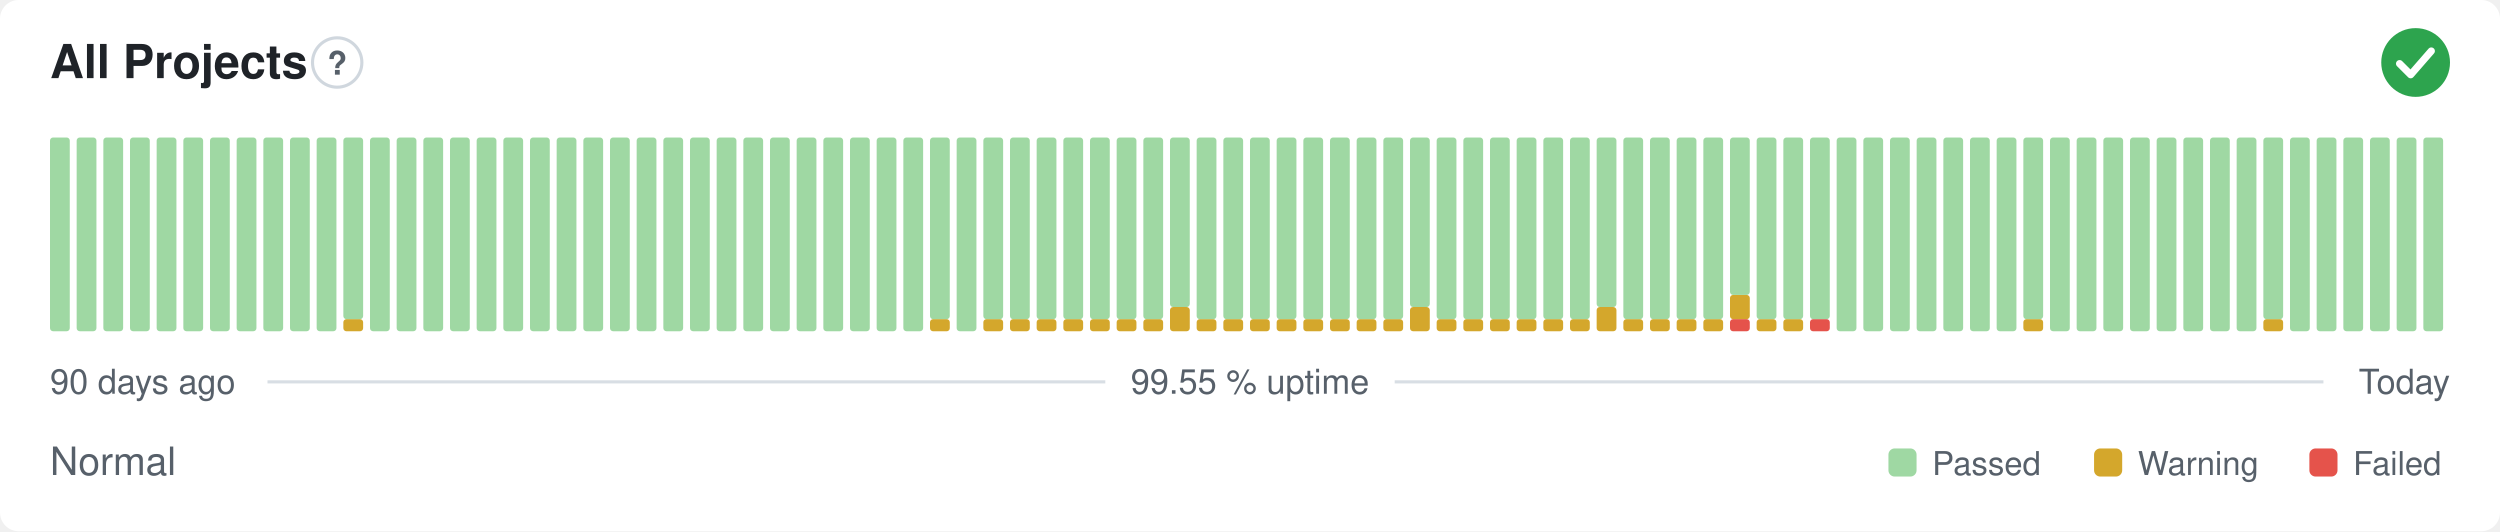
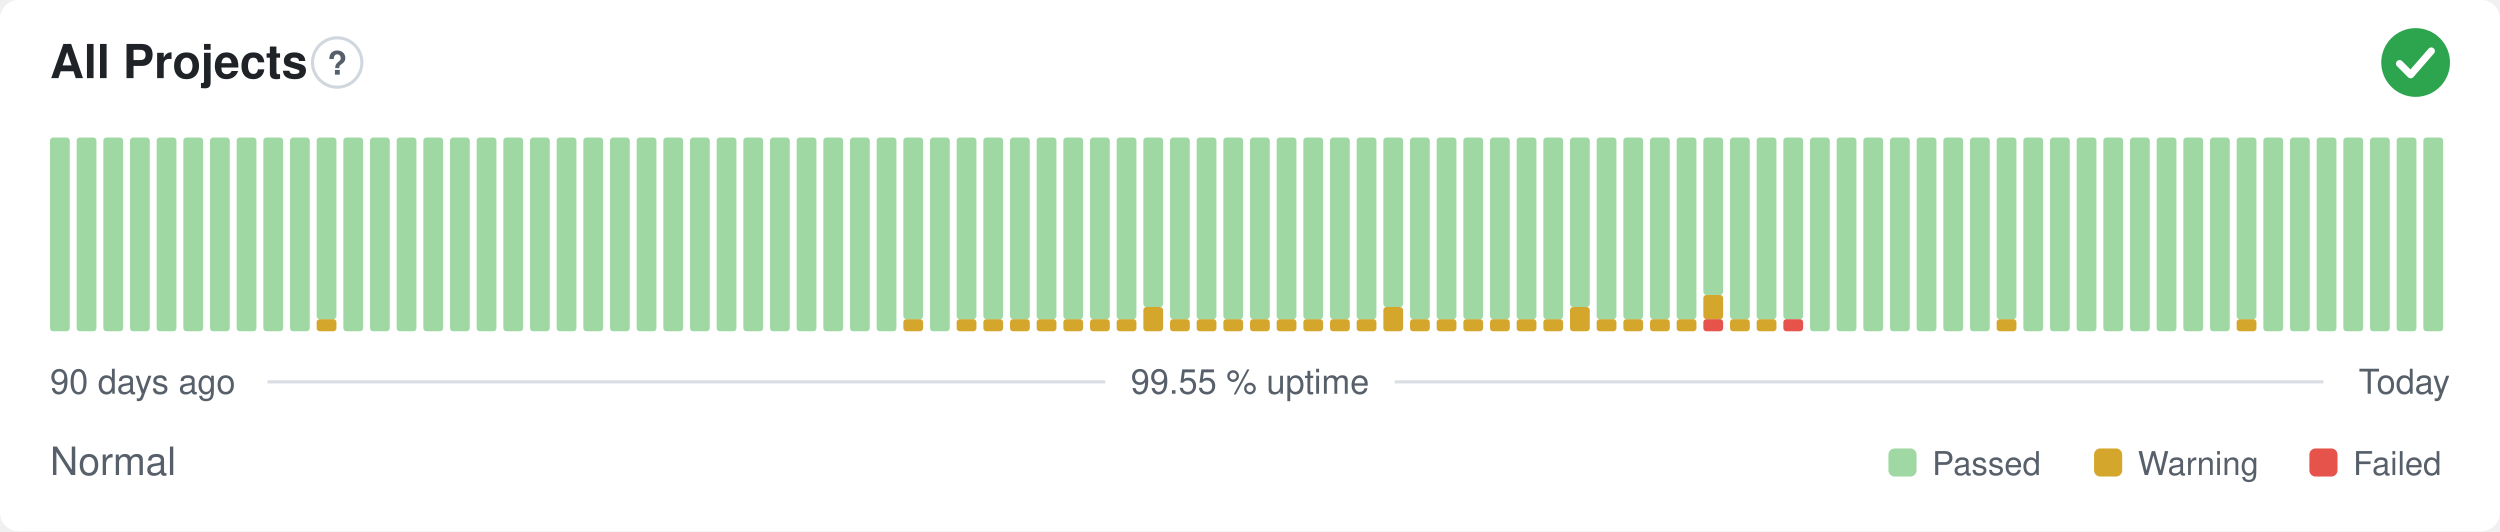
<svg xmlns="http://www.w3.org/2000/svg" width="800" height="170" viewBox="0 0 800 170" role="img" aria-label="All Projects: Normal, 99.55 % uptime over the last 90 days" font-family="-apple-system,BlinkMacSystemFont,'Segoe UI',Helvetica,Arial,sans-serif">
  <style>
    @media (prefers-color-scheme: dark) {
      .bg { fill: #0d1117 }
      .title { fill: #e6edf3 }
      .muted { fill: #8b949e }
      .hint { stroke: #30363d }
      .rule { stroke: #30363d }
      .nodata { fill: #21262d }
    }
  </style>
  <rect class="bg" width="800" height="170" rx="6" fill="#ffffff" />
  <text class="title" x="16" y="25" font-size="15" font-weight="600" fill="#1f2328">All Projects</text>
  <circle class="hint" cx="107.9" cy="20" r="7.9" fill="none" stroke="#d0d7de" stroke-width="1" />
  <text class="muted" x="107.9" y="23.9" text-anchor="middle" font-size="10.4" font-weight="700" fill="#57606a">?</text>
  <circle cx="773" cy="20" r="11" fill="#2da44e" />
  <path d="M767.87 20.37l3.54 3.54 6.60 -7.58" fill="none" stroke="#fff" stroke-width="2.31" stroke-linecap="round" stroke-linejoin="round" />
  <rect x="16.00" y="44.00" width="6.33" height="62.00" rx="1" fill="#9fd8a3" />
  <rect x="24.53" y="44.00" width="6.33" height="62.00" rx="1" fill="#9fd8a3" />
  <rect x="33.07" y="44.00" width="6.33" height="62.00" rx="1" fill="#9fd8a3" />
  <rect x="41.60" y="44.00" width="6.33" height="62.00" rx="1" fill="#9fd8a3" />
  <rect x="50.13" y="44.00" width="6.33" height="62.00" rx="1" fill="#9fd8a3" />
  <rect x="58.67" y="44.00" width="6.33" height="62.00" rx="1" fill="#9fd8a3" />
  <rect x="67.20" y="44.00" width="6.33" height="62.00" rx="1" fill="#9fd8a3" />
  <rect x="75.73" y="44.00" width="6.33" height="62.00" rx="1" fill="#9fd8a3" />
  <rect x="84.27" y="44.00" width="6.33" height="62.00" rx="1" fill="#9fd8a3" />
  <rect x="92.80" y="44.00" width="6.33" height="62.00" rx="1" fill="#9fd8a3" />
-   <rect x="101.33" y="44.00" width="6.33" height="62.00" rx="1" fill="#9fd8a3" />
-   <rect x="109.87" y="102.13" width="6.33" height="3.88" rx="1" fill="#d4a72c" />
-   <rect x="109.87" y="44.00" width="6.33" height="58.13" rx="1" fill="#9fd8a3" />
+   <rect x="101.33" y="102.13" width="6.33" height="3.88" rx="1" fill="#d4a72c" />
+   <rect x="101.33" y="44.00" width="6.33" height="58.13" rx="1" fill="#9fd8a3" />
+   <rect x="109.87" y="44.00" width="6.33" height="62.00" rx="1" fill="#9fd8a3" />
  <rect x="118.40" y="44.00" width="6.33" height="62.00" rx="1" fill="#9fd8a3" />
  <rect x="126.93" y="44.00" width="6.33" height="62.00" rx="1" fill="#9fd8a3" />
  <rect x="135.47" y="44.00" width="6.33" height="62.00" rx="1" fill="#9fd8a3" />
  <rect x="144.00" y="44.00" width="6.33" height="62.00" rx="1" fill="#9fd8a3" />
  <rect x="152.53" y="44.00" width="6.33" height="62.00" rx="1" fill="#9fd8a3" />
  <rect x="161.07" y="44.00" width="6.33" height="62.00" rx="1" fill="#9fd8a3" />
  <rect x="169.60" y="44.00" width="6.33" height="62.00" rx="1" fill="#9fd8a3" />
  <rect x="178.13" y="44.00" width="6.33" height="62.00" rx="1" fill="#9fd8a3" />
  <rect x="186.67" y="44.00" width="6.33" height="62.00" rx="1" fill="#9fd8a3" />
  <rect x="195.20" y="44.00" width="6.33" height="62.00" rx="1" fill="#9fd8a3" />
  <rect x="203.73" y="44.00" width="6.33" height="62.00" rx="1" fill="#9fd8a3" />
  <rect x="212.27" y="44.00" width="6.33" height="62.00" rx="1" fill="#9fd8a3" />
  <rect x="220.80" y="44.00" width="6.33" height="62.00" rx="1" fill="#9fd8a3" />
  <rect x="229.33" y="44.00" width="6.33" height="62.00" rx="1" fill="#9fd8a3" />
  <rect x="237.87" y="44.00" width="6.33" height="62.00" rx="1" fill="#9fd8a3" />
  <rect x="246.40" y="44.00" width="6.33" height="62.00" rx="1" fill="#9fd8a3" />
  <rect x="254.93" y="44.00" width="6.33" height="62.00" rx="1" fill="#9fd8a3" />
  <rect x="263.47" y="44.00" width="6.33" height="62.00" rx="1" fill="#9fd8a3" />
  <rect x="272.00" y="44.00" width="6.33" height="62.00" rx="1" fill="#9fd8a3" />
  <rect x="280.53" y="44.00" width="6.33" height="62.00" rx="1" fill="#9fd8a3" />
-   <rect x="289.07" y="44.00" width="6.33" height="62.00" rx="1" fill="#9fd8a3" />
-   <rect x="297.60" y="102.13" width="6.33" height="3.88" rx="1" fill="#d4a72c" />
-   <rect x="297.60" y="44.00" width="6.33" height="58.13" rx="1" fill="#9fd8a3" />
-   <rect x="306.13" y="44.00" width="6.33" height="62.00" rx="1" fill="#9fd8a3" />
+   <rect x="289.07" y="102.13" width="6.33" height="3.88" rx="1" fill="#d4a72c" />
+   <rect x="289.07" y="44.00" width="6.33" height="58.13" rx="1" fill="#9fd8a3" />
+   <rect x="297.60" y="44.00" width="6.33" height="62.00" rx="1" fill="#9fd8a3" />
+   <rect x="306.13" y="102.13" width="6.33" height="3.88" rx="1" fill="#d4a72c" />
+   <rect x="306.13" y="44.00" width="6.33" height="58.13" rx="1" fill="#9fd8a3" />
  <rect x="314.67" y="102.13" width="6.33" height="3.88" rx="1" fill="#d4a72c" />
  <rect x="314.67" y="44.00" width="6.33" height="58.13" rx="1" fill="#9fd8a3" />
  <rect x="323.20" y="102.13" width="6.33" height="3.88" rx="1" fill="#d4a72c" />
  <rect x="323.20" y="44.00" width="6.33" height="58.13" rx="1" fill="#9fd8a3" />
  <rect x="331.73" y="102.13" width="6.33" height="3.88" rx="1" fill="#d4a72c" />
  <rect x="331.73" y="44.00" width="6.33" height="58.13" rx="1" fill="#9fd8a3" />
  <rect x="340.27" y="102.13" width="6.33" height="3.88" rx="1" fill="#d4a72c" />
  <rect x="340.27" y="44.00" width="6.33" height="58.13" rx="1" fill="#9fd8a3" />
  <rect x="348.80" y="102.13" width="6.33" height="3.88" rx="1" fill="#d4a72c" />
  <rect x="348.80" y="44.00" width="6.33" height="58.13" rx="1" fill="#9fd8a3" />
  <rect x="357.33" y="102.13" width="6.33" height="3.88" rx="1" fill="#d4a72c" />
  <rect x="357.33" y="44.00" width="6.33" height="58.13" rx="1" fill="#9fd8a3" />
-   <rect x="365.87" y="102.13" width="6.33" height="3.88" rx="1" fill="#d4a72c" />
-   <rect x="365.87" y="44.00" width="6.33" height="58.13" rx="1" fill="#9fd8a3" />
-   <rect x="374.40" y="98.25" width="6.33" height="7.75" rx="1" fill="#d4a72c" />
-   <rect x="374.40" y="44.00" width="6.33" height="54.25" rx="1" fill="#9fd8a3" />
+   <rect x="365.87" y="98.25" width="6.33" height="7.75" rx="1" fill="#d4a72c" />
+   <rect x="365.87" y="44.00" width="6.33" height="54.25" rx="1" fill="#9fd8a3" />
+   <rect x="374.40" y="102.13" width="6.33" height="3.88" rx="1" fill="#d4a72c" />
+   <rect x="374.40" y="44.00" width="6.33" height="58.13" rx="1" fill="#9fd8a3" />
  <rect x="382.93" y="102.13" width="6.33" height="3.88" rx="1" fill="#d4a72c" />
  <rect x="382.93" y="44.00" width="6.33" height="58.13" rx="1" fill="#9fd8a3" />
  <rect x="391.47" y="102.13" width="6.33" height="3.88" rx="1" fill="#d4a72c" />
  <rect x="391.47" y="44.00" width="6.33" height="58.13" rx="1" fill="#9fd8a3" />
  <rect x="400.00" y="102.13" width="6.33" height="3.88" rx="1" fill="#d4a72c" />
  <rect x="400.00" y="44.00" width="6.33" height="58.13" rx="1" fill="#9fd8a3" />
  <rect x="408.53" y="102.13" width="6.33" height="3.88" rx="1" fill="#d4a72c" />
  <rect x="408.53" y="44.00" width="6.33" height="58.13" rx="1" fill="#9fd8a3" />
  <rect x="417.07" y="102.13" width="6.33" height="3.88" rx="1" fill="#d4a72c" />
  <rect x="417.07" y="44.00" width="6.33" height="58.13" rx="1" fill="#9fd8a3" />
  <rect x="425.60" y="102.13" width="6.33" height="3.88" rx="1" fill="#d4a72c" />
  <rect x="425.60" y="44.00" width="6.33" height="58.13" rx="1" fill="#9fd8a3" />
  <rect x="434.13" y="102.13" width="6.33" height="3.88" rx="1" fill="#d4a72c" />
  <rect x="434.13" y="44.00" width="6.33" height="58.13" rx="1" fill="#9fd8a3" />
-   <rect x="442.67" y="102.13" width="6.33" height="3.88" rx="1" fill="#d4a72c" />
-   <rect x="442.67" y="44.00" width="6.33" height="58.13" rx="1" fill="#9fd8a3" />
-   <rect x="451.20" y="98.25" width="6.33" height="7.75" rx="1" fill="#d4a72c" />
-   <rect x="451.20" y="44.00" width="6.33" height="54.25" rx="1" fill="#9fd8a3" />
+   <rect x="442.67" y="98.25" width="6.33" height="7.75" rx="1" fill="#d4a72c" />
+   <rect x="442.67" y="44.00" width="6.33" height="54.25" rx="1" fill="#9fd8a3" />
+   <rect x="451.20" y="102.13" width="6.33" height="3.88" rx="1" fill="#d4a72c" />
+   <rect x="451.20" y="44.00" width="6.33" height="58.13" rx="1" fill="#9fd8a3" />
  <rect x="459.73" y="102.13" width="6.33" height="3.88" rx="1" fill="#d4a72c" />
  <rect x="459.73" y="44.00" width="6.33" height="58.13" rx="1" fill="#9fd8a3" />
  <rect x="468.27" y="102.13" width="6.33" height="3.88" rx="1" fill="#d4a72c" />
  <rect x="468.27" y="44.00" width="6.33" height="58.13" rx="1" fill="#9fd8a3" />
  <rect x="476.80" y="102.13" width="6.33" height="3.88" rx="1" fill="#d4a72c" />
  <rect x="476.80" y="44.00" width="6.33" height="58.13" rx="1" fill="#9fd8a3" />
  <rect x="485.33" y="102.13" width="6.33" height="3.88" rx="1" fill="#d4a72c" />
  <rect x="485.33" y="44.00" width="6.33" height="58.13" rx="1" fill="#9fd8a3" />
  <rect x="493.87" y="102.13" width="6.33" height="3.88" rx="1" fill="#d4a72c" />
  <rect x="493.87" y="44.00" width="6.33" height="58.13" rx="1" fill="#9fd8a3" />
-   <rect x="502.40" y="102.13" width="6.33" height="3.88" rx="1" fill="#d4a72c" />
-   <rect x="502.40" y="44.00" width="6.33" height="58.13" rx="1" fill="#9fd8a3" />
-   <rect x="510.93" y="98.25" width="6.33" height="7.75" rx="1" fill="#d4a72c" />
-   <rect x="510.93" y="44.00" width="6.33" height="54.25" rx="1" fill="#9fd8a3" />
+   <rect x="502.40" y="98.25" width="6.33" height="7.75" rx="1" fill="#d4a72c" />
+   <rect x="502.40" y="44.00" width="6.33" height="54.25" rx="1" fill="#9fd8a3" />
+   <rect x="510.93" y="102.13" width="6.33" height="3.88" rx="1" fill="#d4a72c" />
+   <rect x="510.93" y="44.00" width="6.33" height="58.13" rx="1" fill="#9fd8a3" />
  <rect x="519.47" y="102.13" width="6.33" height="3.88" rx="1" fill="#d4a72c" />
  <rect x="519.47" y="44.00" width="6.33" height="58.13" rx="1" fill="#9fd8a3" />
  <rect x="528.00" y="102.13" width="6.33" height="3.88" rx="1" fill="#d4a72c" />
  <rect x="528.00" y="44.00" width="6.33" height="58.13" rx="1" fill="#9fd8a3" />
  <rect x="536.53" y="102.13" width="6.33" height="3.88" rx="1" fill="#d4a72c" />
  <rect x="536.53" y="44.00" width="6.33" height="58.13" rx="1" fill="#9fd8a3" />
-   <rect x="545.07" y="102.13" width="6.33" height="3.88" rx="1" fill="#d4a72c" />
-   <rect x="545.07" y="44.00" width="6.33" height="58.13" rx="1" fill="#9fd8a3" />
-   <rect x="553.60" y="102.13" width="6.33" height="3.88" rx="1" fill="#e5534b" />
-   <rect x="553.60" y="94.38" width="6.33" height="7.75" rx="1" fill="#d4a72c" />
-   <rect x="553.60" y="44.00" width="6.33" height="50.38" rx="1" fill="#9fd8a3" />
+   <rect x="545.07" y="102.13" width="6.33" height="3.88" rx="1" fill="#e5534b" />
+   <rect x="545.07" y="94.38" width="6.33" height="7.75" rx="1" fill="#d4a72c" />
+   <rect x="545.07" y="44.00" width="6.33" height="50.38" rx="1" fill="#9fd8a3" />
+   <rect x="553.60" y="102.13" width="6.33" height="3.88" rx="1" fill="#d4a72c" />
+   <rect x="553.60" y="44.00" width="6.33" height="58.13" rx="1" fill="#9fd8a3" />
  <rect x="562.13" y="102.13" width="6.33" height="3.88" rx="1" fill="#d4a72c" />
  <rect x="562.13" y="44.00" width="6.33" height="58.13" rx="1" fill="#9fd8a3" />
-   <rect x="570.67" y="102.13" width="6.33" height="3.88" rx="1" fill="#d4a72c" />
+   <rect x="570.67" y="102.13" width="6.33" height="3.88" rx="1" fill="#e5534b" />
  <rect x="570.67" y="44.00" width="6.33" height="58.13" rx="1" fill="#9fd8a3" />
-   <rect x="579.20" y="102.13" width="6.33" height="3.88" rx="1" fill="#e5534b" />
-   <rect x="579.20" y="44.00" width="6.33" height="58.13" rx="1" fill="#9fd8a3" />
+   <rect x="579.20" y="44.00" width="6.33" height="62.00" rx="1" fill="#9fd8a3" />
  <rect x="587.73" y="44.00" width="6.33" height="62.00" rx="1" fill="#9fd8a3" />
  <rect x="596.27" y="44.00" width="6.33" height="62.00" rx="1" fill="#9fd8a3" />
  <rect x="604.80" y="44.00" width="6.33" height="62.00" rx="1" fill="#9fd8a3" />
  <rect x="613.33" y="44.00" width="6.33" height="62.00" rx="1" fill="#9fd8a3" />
  <rect x="621.87" y="44.00" width="6.33" height="62.00" rx="1" fill="#9fd8a3" />
  <rect x="630.40" y="44.00" width="6.33" height="62.00" rx="1" fill="#9fd8a3" />
-   <rect x="638.93" y="44.00" width="6.33" height="62.00" rx="1" fill="#9fd8a3" />
-   <rect x="647.47" y="102.13" width="6.33" height="3.88" rx="1" fill="#d4a72c" />
-   <rect x="647.47" y="44.00" width="6.33" height="58.13" rx="1" fill="#9fd8a3" />
+   <rect x="638.93" y="102.13" width="6.33" height="3.88" rx="1" fill="#d4a72c" />
+   <rect x="638.93" y="44.00" width="6.33" height="58.13" rx="1" fill="#9fd8a3" />
+   <rect x="647.47" y="44.00" width="6.33" height="62.00" rx="1" fill="#9fd8a3" />
  <rect x="656.00" y="44.00" width="6.33" height="62.00" rx="1" fill="#9fd8a3" />
  <rect x="664.53" y="44.00" width="6.33" height="62.00" rx="1" fill="#9fd8a3" />
  <rect x="673.07" y="44.00" width="6.33" height="62.00" rx="1" fill="#9fd8a3" />
  <rect x="681.60" y="44.00" width="6.33" height="62.00" rx="1" fill="#9fd8a3" />
  <rect x="690.13" y="44.00" width="6.33" height="62.00" rx="1" fill="#9fd8a3" />
  <rect x="698.67" y="44.00" width="6.33" height="62.00" rx="1" fill="#9fd8a3" />
  <rect x="707.20" y="44.00" width="6.33" height="62.00" rx="1" fill="#9fd8a3" />
-   <rect x="715.73" y="44.00" width="6.33" height="62.00" rx="1" fill="#9fd8a3" />
-   <rect x="724.27" y="102.13" width="6.33" height="3.88" rx="1" fill="#d4a72c" />
-   <rect x="724.27" y="44.00" width="6.33" height="58.13" rx="1" fill="#9fd8a3" />
+   <rect x="715.73" y="102.13" width="6.33" height="3.88" rx="1" fill="#d4a72c" />
+   <rect x="715.73" y="44.00" width="6.33" height="58.13" rx="1" fill="#9fd8a3" />
+   <rect x="724.27" y="44.00" width="6.33" height="62.00" rx="1" fill="#9fd8a3" />
  <rect x="732.80" y="44.00" width="6.33" height="62.00" rx="1" fill="#9fd8a3" />
  <rect x="741.33" y="44.00" width="6.33" height="62.00" rx="1" fill="#9fd8a3" />
  <rect x="749.87" y="44.00" width="6.33" height="62.00" rx="1" fill="#9fd8a3" />
  <rect x="758.40" y="44.00" width="6.33" height="62.00" rx="1" fill="#9fd8a3" />
  <rect x="766.93" y="44.00" width="6.33" height="62.00" rx="1" fill="#9fd8a3" />
  <rect x="775.47" y="44.00" width="6.33" height="62.00" rx="1" fill="#9fd8a3" />
  <text class="muted" x="16" y="126" font-size="11" fill="#57606a">90 days ago</text>
  <text class="muted" x="400" y="126" text-anchor="middle" font-size="11" fill="#57606a">99.55 % uptime</text>
  <text class="muted" x="784" y="126" text-anchor="end" font-size="11" fill="#57606a">Today</text>
  <line class="rule" x1="85.6" y1="122.2" x2="353.7" y2="122.2" stroke="#d8dee4" stroke-width="1" />
  <line class="rule" x1="446.3" y1="122.2" x2="743.5" y2="122.2" stroke="#d8dee4" stroke-width="1" />
  <text class="muted" x="16" y="152" font-size="12.5" fill="#57606a">Normal</text>
  <rect x="604.3" y="143.5" width="9.0" height="9.0" rx="2" fill="#9fd8a3" />
  <text class="muted" x="618.3" y="152" font-size="10.5" fill="#57606a">Passed</text>
  <rect x="670.1" y="143.5" width="9.0" height="9.0" rx="2" fill="#d4a72c" />
  <text class="muted" x="684.1" y="152" font-size="10.5" fill="#57606a">Warning</text>
  <rect x="739.0" y="143.5" width="9.0" height="9.0" rx="2" fill="#e5534b" />
  <text class="muted" x="753.0" y="152" font-size="10.5" fill="#57606a">Failed</text>
</svg>
